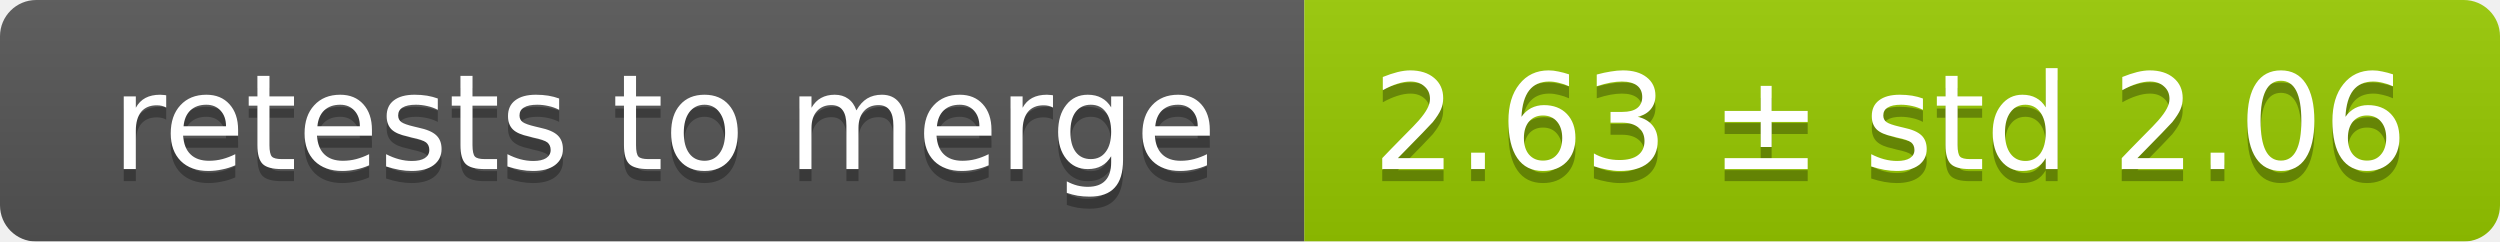
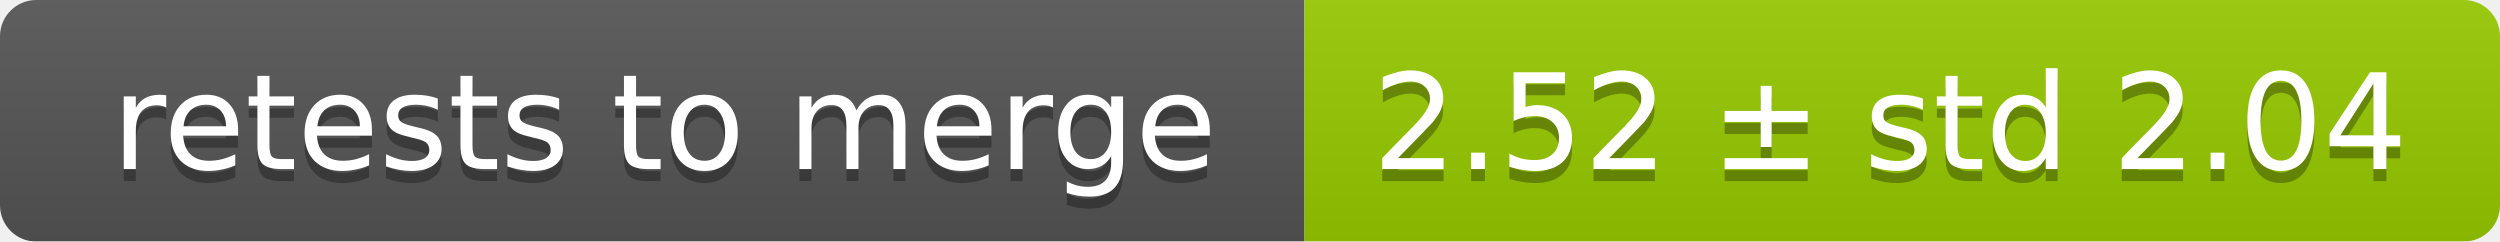
<svg xmlns="http://www.w3.org/2000/svg" width="207" height="20">
  <linearGradient id="smooth" x2="0" y2="100%">
    <stop offset="0" stop-color="#bbb" stop-opacity=".1" />
    <stop offset="1" stop-opacity=".1" />
  </linearGradient>
  <mask id="round">
    <rect width="207" height="20" rx="3" fill="#fff" />
  </mask>
  <g mask="url(#round)">
    <rect width="108" height="20" fill="#555" />
    <rect x="108" width="99" height="20" fill="#97ca00" />
    <rect width="207" height="20" fill="url(#smooth)" />
  </g>
  <g fill="#fff" text-anchor="middle" font-family="DejaVu Sans,Verdana,Geneva,sans-serif" font-size="11">
    <text x="55" y="15" fill="#010101" fill-opacity=".3">retests to merge</text>
    <text x="55" y="14">retests to merge</text>
-     <text x="156.5" y="15" fill="#010101" fill-opacity=".3">2.63 ± std 2.06</text>
-     <text x="156.5" y="14">2.63 ± std 2.06</text>
+     <text x="156.5" y="15" fill="#010101" fill-opacity=".3">2.52 ± std 2.04</text>
+     <text x="156.5" y="14">2.52 ± std 2.04</text>
  </g>
</svg>
